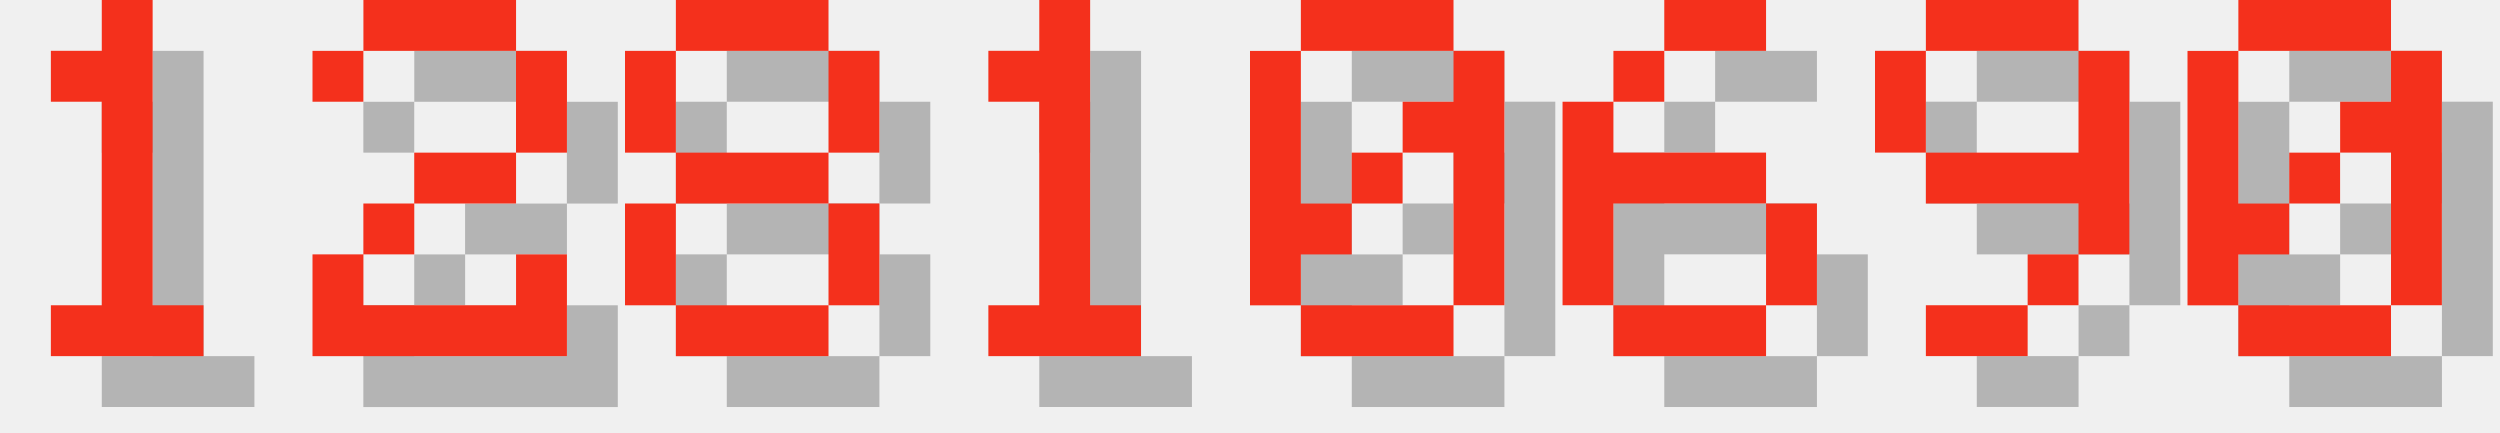
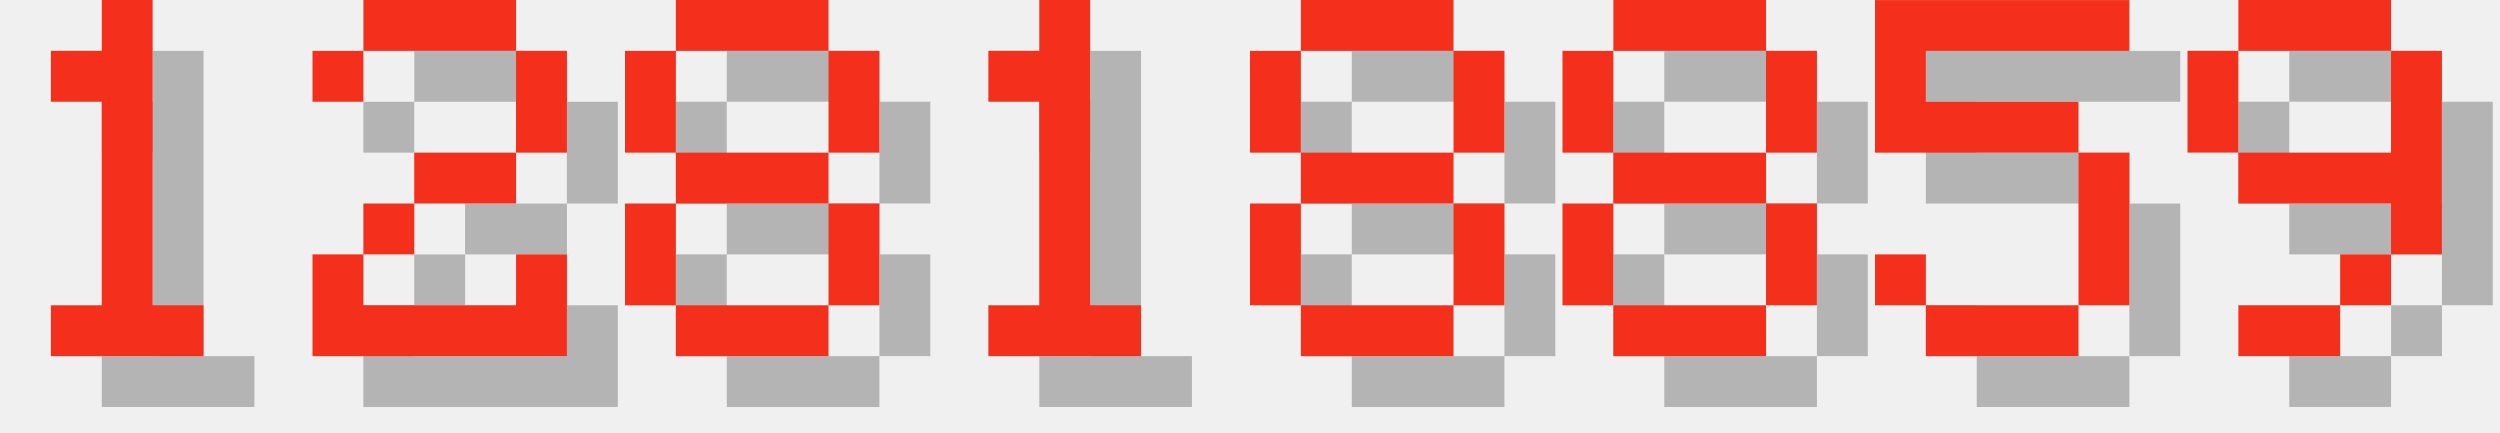
<svg xmlns="http://www.w3.org/2000/svg" version="1.1" width="208.0" height="36">
  <style>
        .text-foreground {
            fill: #F4301C;
        }
        .text-shadow {
            fill: #000000;
            fill-opacity: 0.25;
        }
    </style>
  <g class="digit" id="digit_1" transform="translate(0.0, 0), scale(4)">
    <path id="digit_1_shadow" class="text-shadow" d="m2.117 2.117v1.058h1.058v4.233h-1.058v1.058h3.175v-1.058h-1.058v-6.35h-1.058v1.058h-1.058z" fill-opacity=".5" style="paint-order:stroke fill markers" />
    <path id="digit_1_fg" class="text-foreground" d="m1.058 1.058v1.058h1.058v4.233h-1.058v1.058h3.175v-1.058h-1.058v-6.35h-1.058v1.058h-1.058z" fill="#fff" style="paint-order:stroke fill markers" />
  </g>
  <g class="digit" id="digit_2" transform="translate(26.0, 0), scale(4)">
    <path id="digit_2_shadow" class="text-shadow" d="m1.058 2.117v1.058h1.058v-1.058h3.175v2.117h-2.117v1.058h-1.058v1.058h-1.058v2.117h5.292v-2.117h-1.058v1.058h-3.175v-1.058h1.058v-1.058h2.117v-1.058h1.058v-2.117h-1.058v-1.058h-3.175v1.058h-1.058z" fill-opacity=".5" style="paint-order:stroke fill markers" />
    <path id="digit_2_fg" class="text-foreground" d="m0 1.058v1.058h1.058v-1.058h3.175v2.117h-2.117v1.058h-1.058v1.058h-1.058v2.117h5.292v-2.117h-1.058v1.058h-3.175v-1.058h1.058v-1.058h2.117v-1.058h1.058v-2.117h-1.058v-1.058h-3.175v1.058h-1.058z" fill="#fff" style="paint-order:stroke fill markers" />
  </g>
  <g class="digit" id="digit_8" transform="translate(52.0, 0), scale(4)">
    <path id="digit_8_shadow" class="text-shadow" d="m2.117 1.058v1.058h3.175v-1.058h-3.175zm3.175 1.058v2.117h1.058v-2.117h-1.058zm0 2.117h-3.175v1.058h3.175v-1.058zm0 1.058v2.117h1.058v-2.117h-1.058zm0 2.117h-3.175v1.058h3.175v-1.058zm-3.175 0v-2.117h-1.058v2.117h1.058zm0-3.175v-2.117h-1.058v2.117h1.058z" fill-opacity=".5" style="paint-order:stroke fill markers" />
    <path id="digit_8_fg" class="text-foreground" d="m1.058 0v1.058h3.175v-1.058h-3.175zm3.175 1.058v2.117h1.058v-2.117h-1.058zm0 2.117h-3.175v1.058h3.175v-1.058zm0 1.058v2.117h1.058v-2.117h-1.058zm0 2.117h-3.175v1.058h3.175v-1.058zm-3.175 0v-2.117h-1.058v2.117h1.058zm0-3.175v-2.117h-1.058v2.117h1.058z" fill="#fff" style="paint-order:stroke fill markers" />
  </g>
  <g class="digit" id="digit_1" transform="translate(78.0, 0), scale(4)">
    <path id="digit_1_shadow" class="text-shadow" d="m2.117 2.117v1.058h1.058v4.233h-1.058v1.058h3.175v-1.058h-1.058v-6.35h-1.058v1.058h-1.058z" fill-opacity=".5" style="paint-order:stroke fill markers" />
    <path id="digit_1_fg" class="text-foreground" d="m1.058 1.058v1.058h1.058v4.233h-1.058v1.058h3.175v-1.058h-1.058v-6.35h-1.058v1.058h-1.058z" fill="#fff" style="paint-order:stroke fill markers" />
  </g>
-   <g class="digit" id="digit_0" transform="translate(104.0, 0), scale(4)">
-     <path id="digit_0_shadow" class="text-shadow" d="m2.117 1.058v1.058h3.175v-1.058h-3.175zm3.175 1.058v1.058h-1.058v1.058h1.058v3.175h1.058v-5.292h-1.058zm0 5.292h-3.175v1.058h3.175v-1.058zm-3.175 0v-1.058h1.058v-1.058h-1.058v-3.175h-1.058v5.292h1.058zm1.058-2.117h1.058v-1.058h-1.058v1.058z" fill-opacity=".5" style="paint-order:stroke fill markers" />
-     <path id="digit_0_fg" class="text-foreground" d="m1.058 0v1.058h3.175v-1.058h-3.175zm3.175 1.058v1.058h-1.058v1.058h1.058v3.175h1.058v-5.292h-1.058zm0 5.292h-3.175v1.058h3.175v-1.058zm-3.175 0v-1.058h1.058v-1.058h-1.058v-3.175h-1.058v5.292h1.058zm1.058-2.117h1.058v-1.058h-1.058v1.058z" fill="#fff" style="paint-order:stroke fill markers" />
+   <g class="digit" id="digit_8" transform="translate(104.0, 0), scale(4)">
+     <path id="digit_8_shadow" class="text-shadow" d="m2.117 1.058v1.058h3.175v-1.058h-3.175zm3.175 1.058v2.117h1.058v-2.117h-1.058zm0 2.117h-3.175v1.058h3.175v-1.058zm0 1.058v2.117h1.058v-2.117h-1.058zm0 2.117h-3.175v1.058h3.175v-1.058zm-3.175 0v-2.117h-1.058v2.117h1.058zm0-3.175v-2.117h-1.058v2.117h1.058z" fill-opacity=".5" style="paint-order:stroke fill markers" />
+     <path id="digit_8_fg" class="text-foreground" d="m1.058 0v1.058h3.175v-1.058h-3.175zm3.175 1.058v2.117h1.058v-2.117h-1.058zm0 2.117h-3.175v1.058h3.175v-1.058zm0 1.058v2.117h1.058v-2.117h-1.058zm0 2.117h-3.175v1.058h3.175v-1.058zm-3.175 0v-2.117h-1.058v2.117h1.058zm0-3.175v-2.117h-1.058v2.117h1.058z" fill="#fff" style="paint-order:stroke fill markers" />
  </g>
-   <g class="digit" id="digit_6" transform="translate(130.0, 0), scale(4)">
-     <path id="digit_6_shadow" class="text-shadow" d="m3.175 1.058v1.058h2.117v-1.058h-2.117zm0 1.058h-1.058v1.058h1.058v-1.058zm-1.058 1.058h-1.058v4.233h1.058v-2.117h3.175v-1.058h-3.175v-1.058zm3.175 2.117v2.117h1.058v-2.117h-1.058zm0 2.117h-3.175v1.058h3.175v-1.058z" fill-opacity=".5" style="paint-order:stroke fill markers" />
-     <path id="digit_6_fg" class="text-foreground" d="m2.117 0v1.058h2.117v-1.058h-2.117zm0 1.058h-1.058v1.058h1.058v-1.058zm-1.058 1.058h-1.058v4.233h1.058v-2.117h3.175v-1.058h-3.175v-1.058zm3.175 2.117v2.117h1.058v-2.117h-1.058zm0 2.117h-3.175v1.058h3.175v-1.058z" fill="#fff" style="paint-order:stroke fill markers" />
+   <g class="digit" id="digit_8" transform="translate(130.0, 0), scale(4)">
+     <path id="digit_8_shadow" class="text-shadow" d="m2.117 1.058v1.058h3.175v-1.058h-3.175zm3.175 1.058v2.117h1.058v-2.117h-1.058zm0 2.117h-3.175v1.058h3.175v-1.058zm0 1.058v2.117h1.058v-2.117h-1.058zm0 2.117h-3.175v1.058h3.175v-1.058zm-3.175 0v-2.117h-1.058v2.117h1.058zm0-3.175v-2.117h-1.058v2.117h1.058z" fill-opacity=".5" style="paint-order:stroke fill markers" />
+     <path id="digit_8_fg" class="text-foreground" d="m1.058 0v1.058h3.175v-1.058h-3.175zm3.175 1.058v2.117h1.058v-2.117h-1.058zm0 2.117h-3.175v1.058h3.175v-1.058zm0 1.058v2.117h1.058v-2.117h-1.058zm0 2.117h-3.175v1.058h3.175v-1.058zm-3.175 0v-2.117h-1.058v2.117h1.058zm0-3.175v-2.117h-1.058v2.117h1.058z" fill="#fff" style="paint-order:stroke fill markers" />
  </g>
-   <g class="digit" id="digit_9" transform="translate(156.0, 0), scale(4)">
+   <g class="digit" id="digit_5" transform="translate(156.0, 0), scale(4)">
+     <path id="digit_5_shadow" class="text-shadow" d="m1.058 1.058v3.175h4.233v3.175h-3.175v-1.058h-1.058v1.058h1.058v1.058h3.175v-1.058h1.058v-3.175h-1.058v-1.058h-3.175v-1.058h4.233v-1.058h-5.292z" fill-opacity=".5" style="paint-order:stroke fill markers" />
+     <path id="digit_5_fg" class="text-foreground" d="m0 0v3.175h4.233v3.175h-3.175v-1.058h-1.058v1.058h1.058v1.058h3.175v-1.058h1.058v-3.175h-1.058v-1.058h-3.175v-1.058h4.233v-1.058h-5.292z" fill="#fff" style="paint-order:stroke fill markers" />
+   </g>
+   <g class="digit" id="digit_9" transform="translate(182.0, 0), scale(4)">
    <path id="digit_9_shadow" class="text-shadow" d="m2.117 1.058v1.058h3.175v-1.058h-3.175zm3.175 1.058v2.117h-3.175v1.058h3.175v1.058h1.058v-4.233h-1.058zm0 4.233h-1.058v1.058h1.058v-1.058zm-1.058 1.058h-2.117v1.058h2.117v-1.058zm-2.117-3.175v-2.117h-1.058v2.117h1.058z" fill-opacity=".5" style="paint-order:stroke fill markers" />
    <path id="digit_9_fg" class="text-foreground" d="m1.058 0v1.058h3.175v-1.058h-3.175zm3.175 1.058v2.117h-3.175v1.058h3.175v1.058h1.058v-4.233h-1.058zm0 4.233h-1.058v1.058h1.058v-1.058zm-1.058 1.058h-2.117v1.058h2.117v-1.058zm-2.117-3.175v-2.117h-1.058v2.117h1.058z" fill="#fff" style="paint-order:stroke fill markers" />
  </g>
-   <g class="digit" id="digit_0" transform="translate(182.0, 0), scale(4)">
-     <path id="digit_0_shadow" class="text-shadow" d="m2.117 1.058v1.058h3.175v-1.058h-3.175zm3.175 1.058v1.058h-1.058v1.058h1.058v3.175h1.058v-5.292h-1.058zm0 5.292h-3.175v1.058h3.175v-1.058zm-3.175 0v-1.058h1.058v-1.058h-1.058v-3.175h-1.058v5.292h1.058zm1.058-2.117h1.058v-1.058h-1.058v1.058z" fill-opacity=".5" style="paint-order:stroke fill markers" />
-     <path id="digit_0_fg" class="text-foreground" d="m1.058 0v1.058h3.175v-1.058h-3.175zm3.175 1.058v1.058h-1.058v1.058h1.058v3.175h1.058v-5.292h-1.058zm0 5.292h-3.175v1.058h3.175v-1.058zm-3.175 0v-1.058h1.058v-1.058h-1.058v-3.175h-1.058v5.292h1.058zm1.058-2.117h1.058v-1.058h-1.058v1.058z" fill="#fff" style="paint-order:stroke fill markers" />
-   </g>
</svg>
